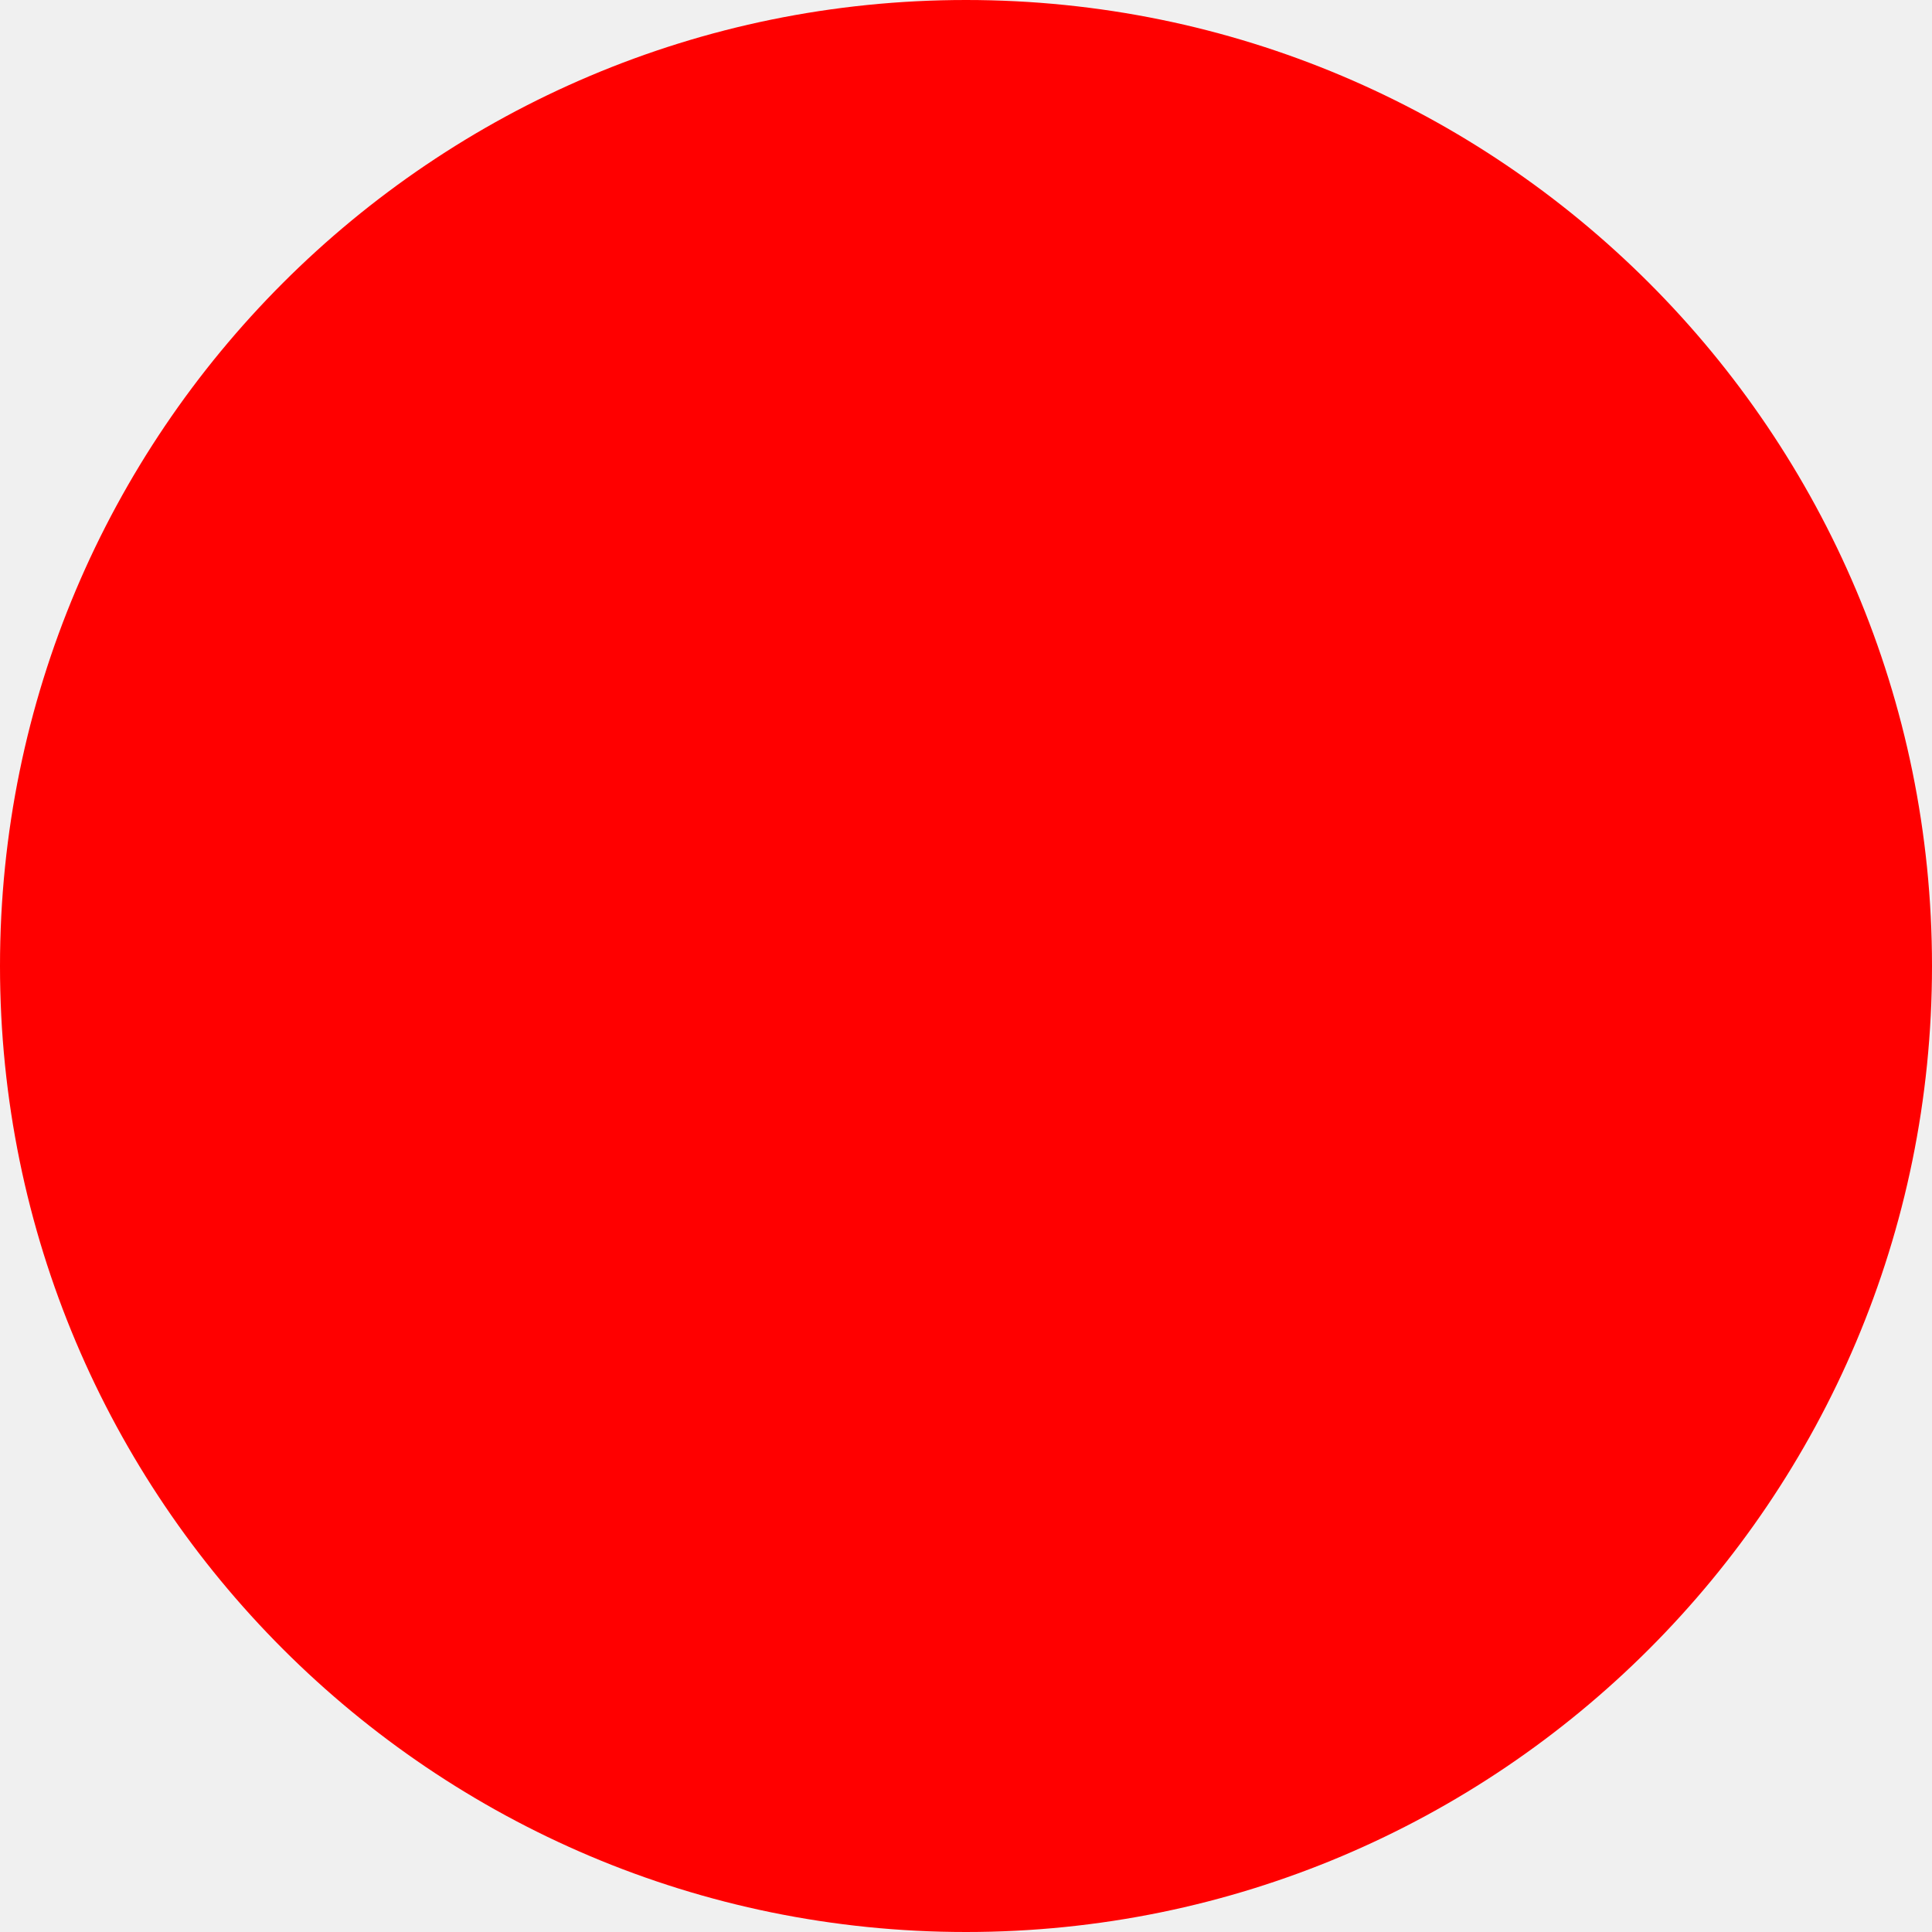
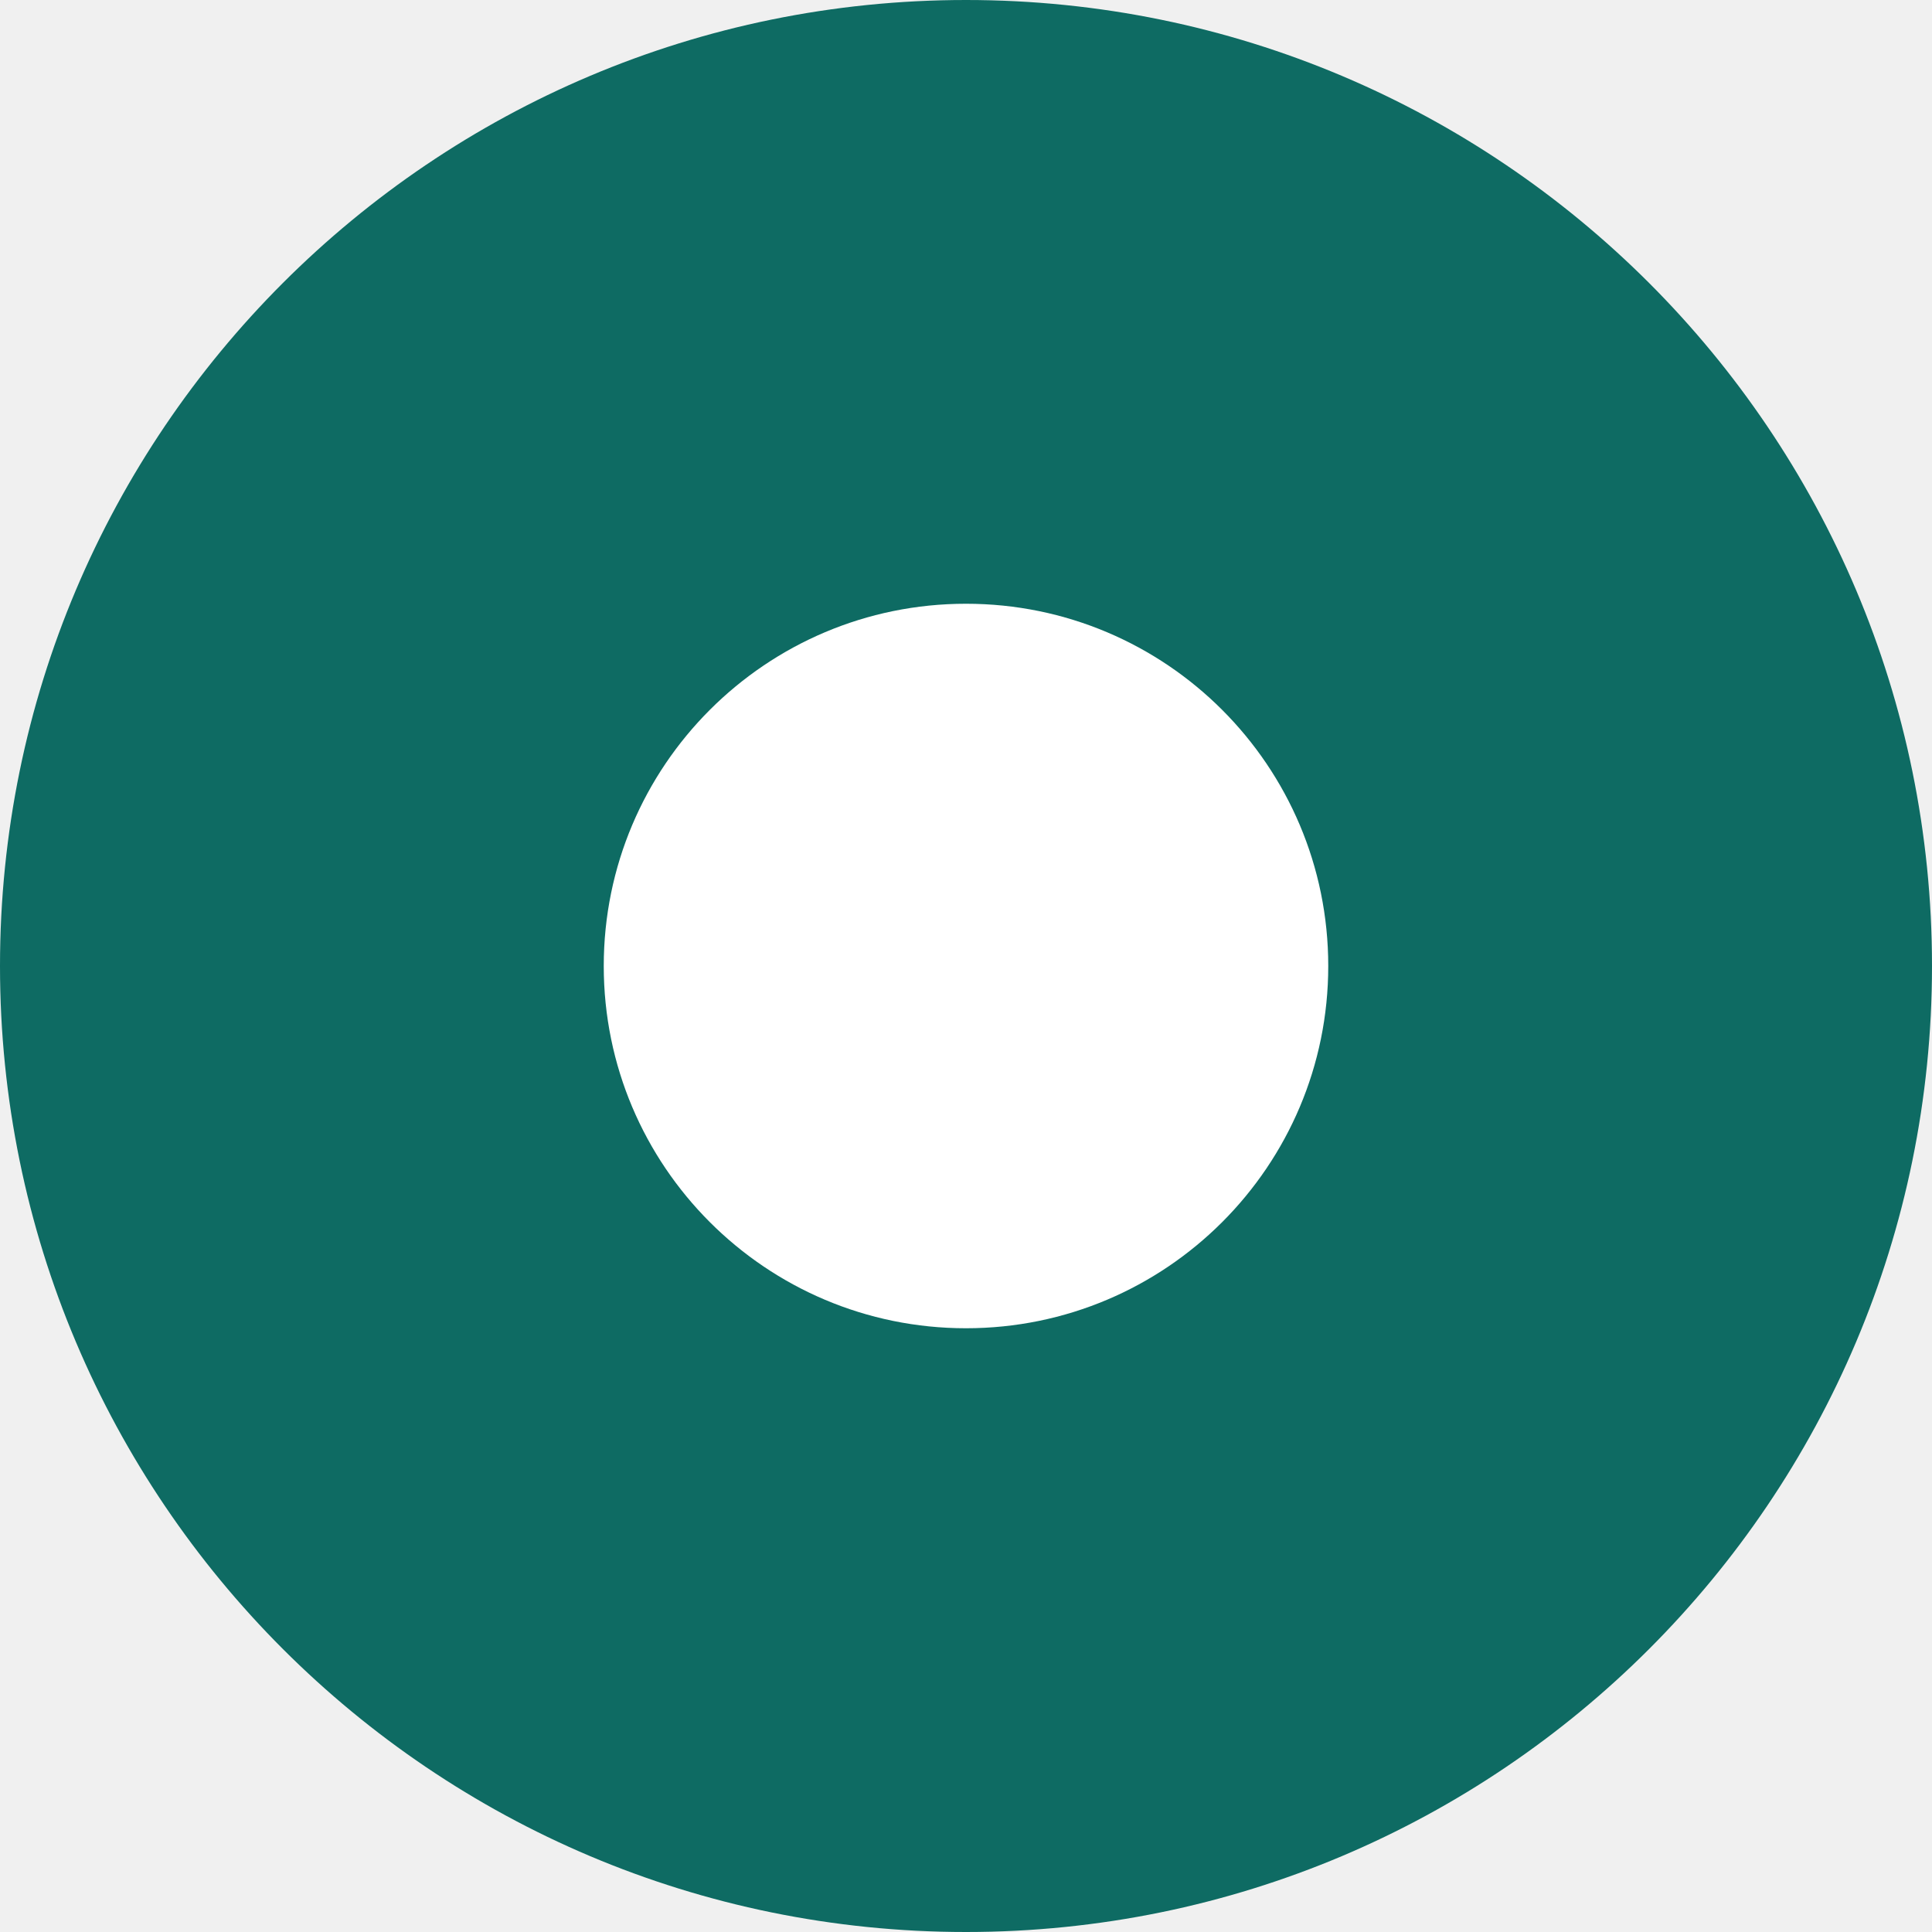
- <svg xmlns="http://www.w3.org/2000/svg" width="512" height="512">
-   <circle cx="256" cy="256" r="256" fill="red" />
+ <svg xmlns="http://www.w3.org/2000/svg" viewBox="0 0 32 32">
+   <circle cx="16" cy="16" r="16" fill="#0E6B63" />
+   <circle cx="16" cy="16" r="6" fill="#fff" />
</svg>
